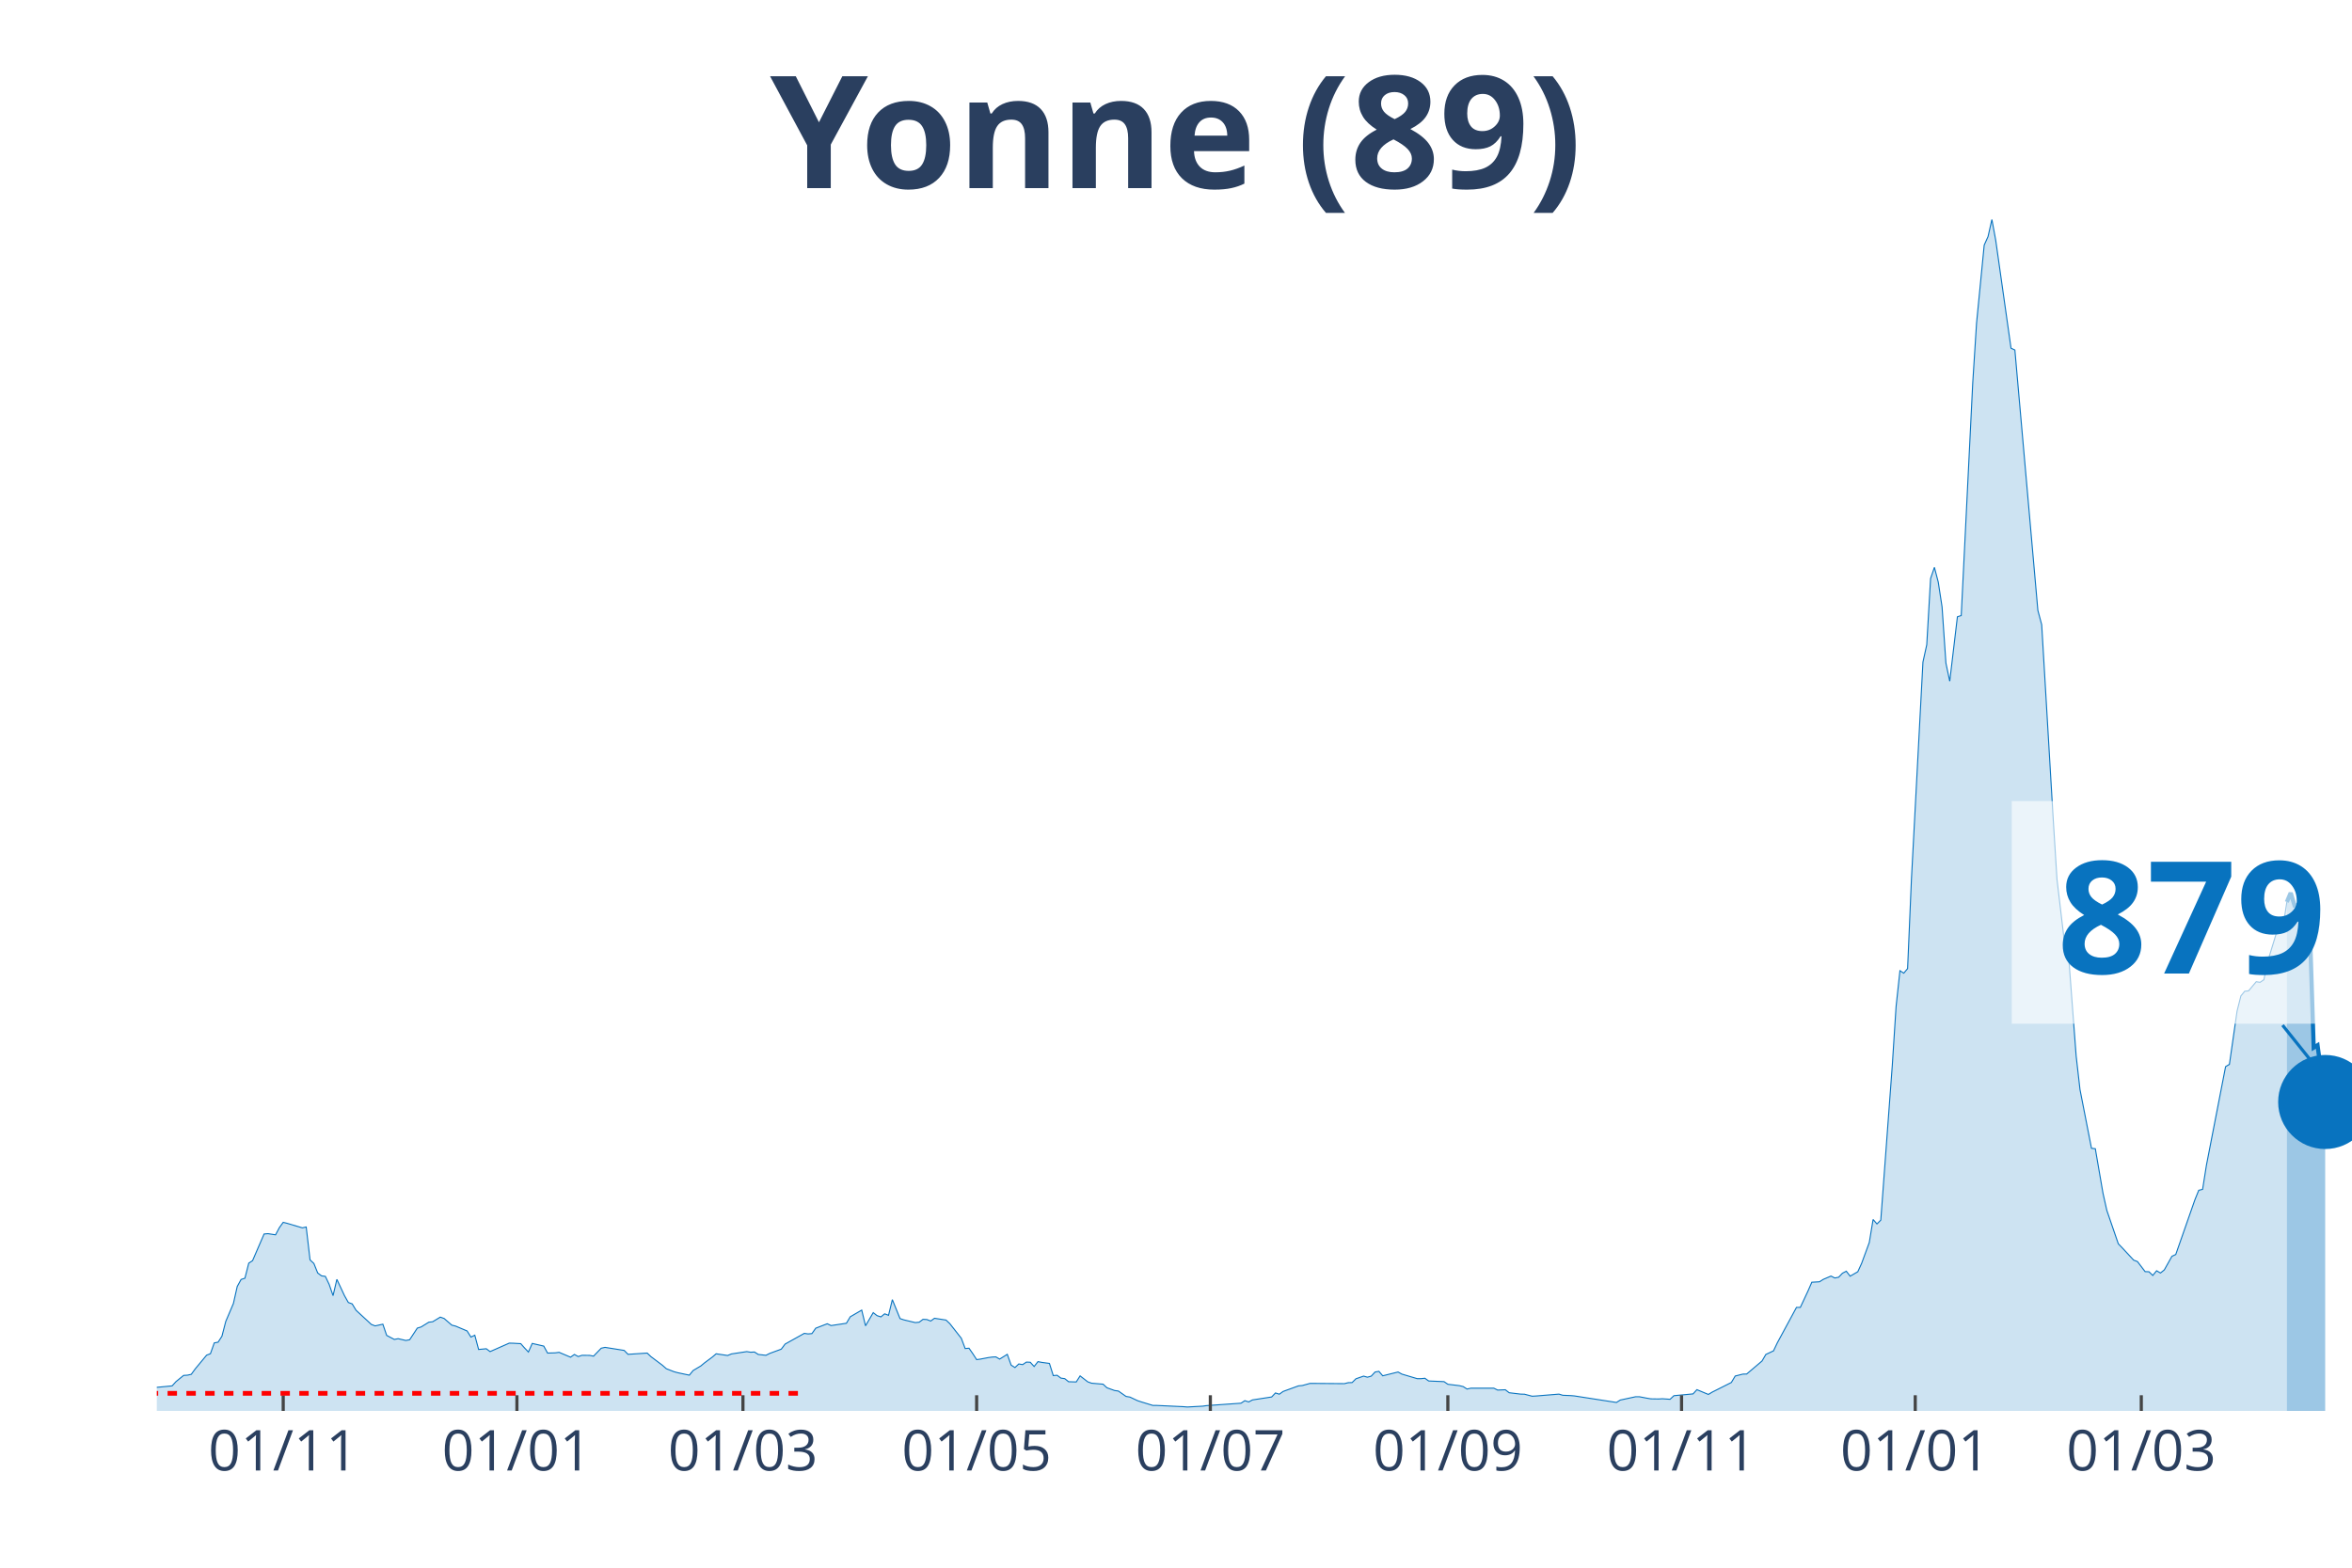
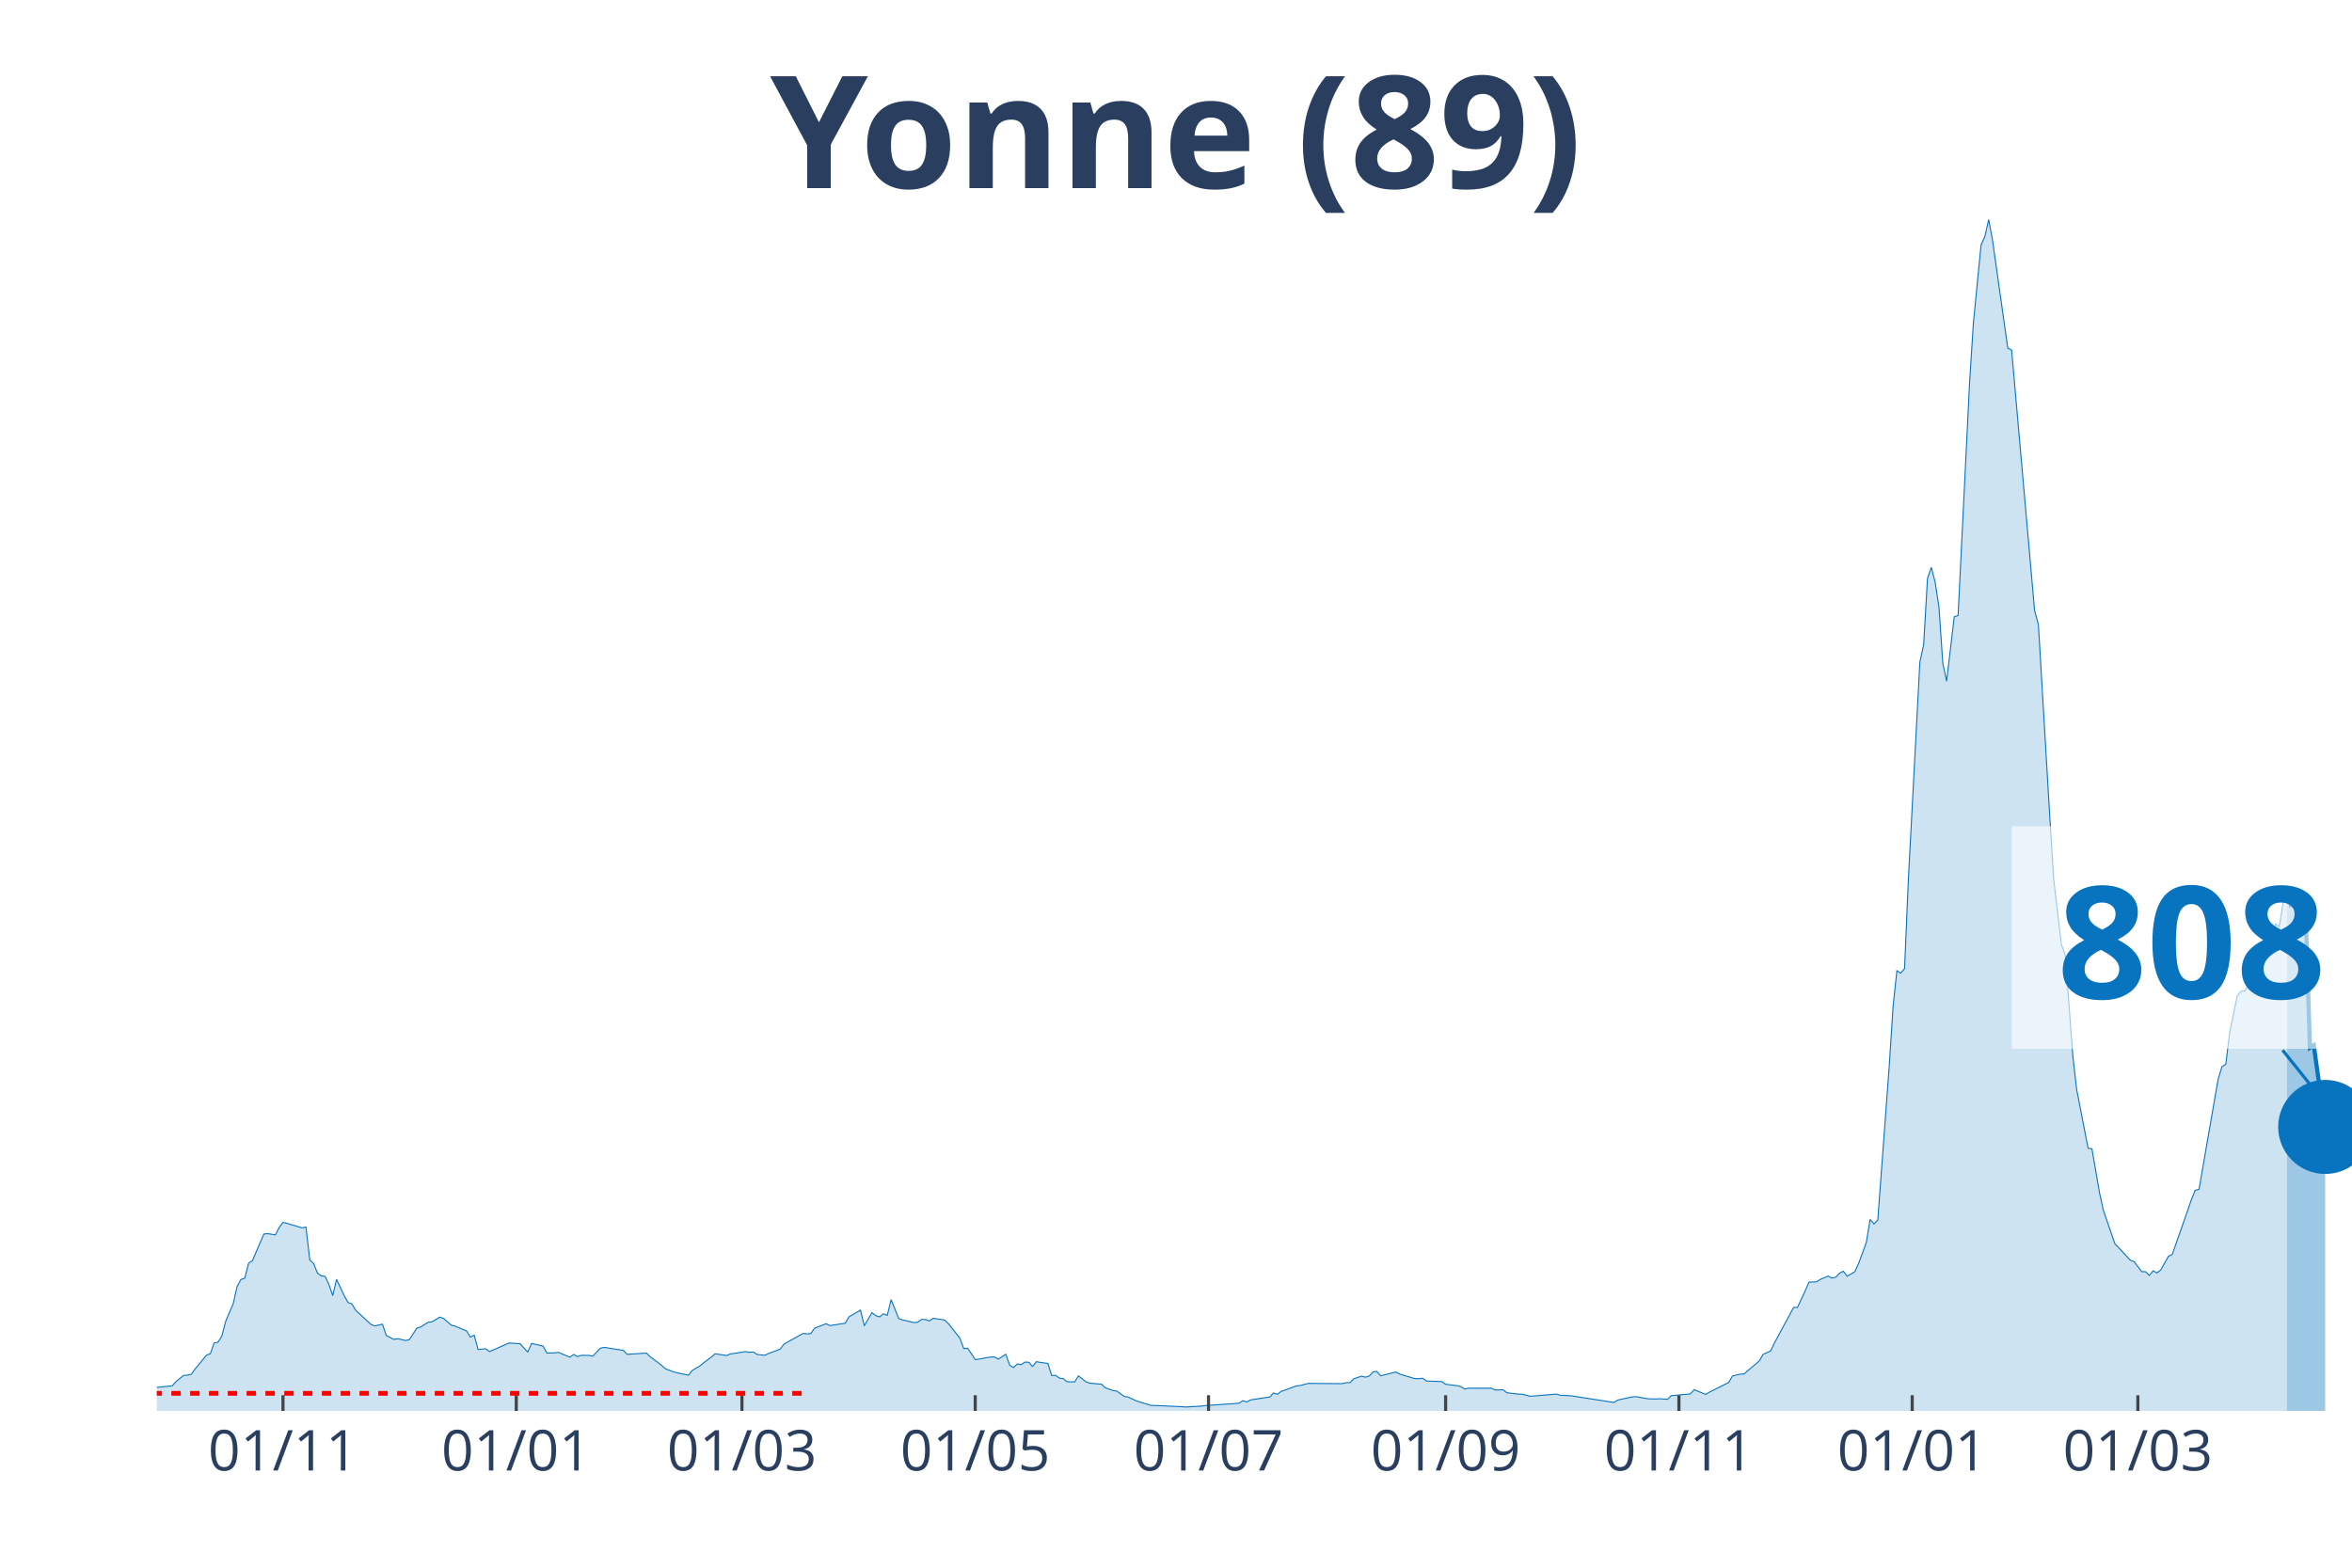
<svg xmlns="http://www.w3.org/2000/svg" class="main-svg" width="1125" height="750" style="" viewBox="0 0 750 500">
  <rect x="0" y="0" width="750" height="500" style="fill: rgb(0, 0, 0); fill-opacity: 0;" />
-   <defs id="defs-bc633f">
+   <defs id="defs-fb6289">
    <g class="clips">
-       <clipPath id="clipbc633fxyplot" class="plotclip">
+       <clipPath id="clipfb6289xyplot" class="plotclip">
        <rect width="700" height="380" />
      </clipPath>
-       <clipPath class="axesclip" id="clipbc633fx">
+       <clipPath class="axesclip" id="clipfb6289x">
        <rect x="50" y="0" width="700" height="500" />
      </clipPath>
-       <clipPath class="axesclip" id="clipbc633fy">
+       <clipPath class="axesclip" id="clipfb6289y">
        <rect x="0" y="70" width="750" height="380" />
      </clipPath>
-       <clipPath class="axesclip" id="clipbc633fxy">
+       <clipPath class="axesclip" id="clipfb6289xy">
        <rect x="50" y="70" width="700" height="380" />
      </clipPath>
    </g>
    <g class="gradients" />
  </defs>
  <g class="bglayer">
    <rect class="bg" x="50" y="70" width="700" height="380" style="fill: rgb(0, 0, 0); fill-opacity: 0; stroke-width: 0;" />
  </g>
  <g class="layer-below">
    <g class="imagelayer" />
    <g class="shapelayer" />
  </g>
  <g class="cartesianlayer">
    <g class="subplot xy">
      <g class="layer-subplot">
        <g class="shapelayer" />
        <g class="imagelayer" />
      </g>
      <g class="gridlayer">
        <g class="x">
-           <path class="xgrid crisp" transform="translate(90.31,0)" d="M0,70v380" style="stroke: rgb(255, 255, 255); stroke-opacity: 1; stroke-width: 1px;" />
-           <path class="xgrid crisp" transform="translate(164.83,0)" d="M0,70v380" style="stroke: rgb(255, 255, 255); stroke-opacity: 1; stroke-width: 1px;" />
-           <path class="xgrid crisp" transform="translate(236.91,0)" d="M0,70v380" style="stroke: rgb(255, 255, 255); stroke-opacity: 1; stroke-width: 1px;" />
-           <path class="xgrid crisp" transform="translate(311.43,0)" d="M0,70v380" style="stroke: rgb(255, 255, 255); stroke-opacity: 1; stroke-width: 1px;" />
-           <path class="xgrid crisp" transform="translate(385.95,0)" d="M0,70v380" style="stroke: rgb(255, 255, 255); stroke-opacity: 1; stroke-width: 1px;" />
-           <path class="xgrid crisp" transform="translate(461.69,0)" d="M0,70v380" style="stroke: rgb(255, 255, 255); stroke-opacity: 1; stroke-width: 1px;" />
-           <path class="xgrid crisp" transform="translate(536.21,0)" d="M0,70v380" style="stroke: rgb(255, 255, 255); stroke-opacity: 1; stroke-width: 1px;" />
-           <path class="xgrid crisp" transform="translate(610.73,0)" d="M0,70v380" style="stroke: rgb(255, 255, 255); stroke-opacity: 1; stroke-width: 1px;" />
-           <path class="xgrid crisp" transform="translate(682.81,0)" d="M0,70v380" style="stroke: rgb(255, 255, 255); stroke-opacity: 1; stroke-width: 1px;" />
+           <path class="xgrid crisp" transform="translate(90.24,0)" d="M0,70v380" style="stroke: rgb(255, 255, 255); stroke-opacity: 1; stroke-width: 1px;" />
+           <path class="xgrid crisp" transform="translate(164.63,0)" d="M0,70v380" style="stroke: rgb(255, 255, 255); stroke-opacity: 1; stroke-width: 1px;" />
+           <path class="xgrid crisp" transform="translate(236.59,0)" d="M0,70v380" style="stroke: rgb(255, 255, 255); stroke-opacity: 1; stroke-width: 1px;" />
+           <path class="xgrid crisp" transform="translate(310.98,0)" d="M0,70v380" style="stroke: rgb(255, 255, 255); stroke-opacity: 1; stroke-width: 1px;" />
+           <path class="xgrid crisp" transform="translate(385.37,0)" d="M0,70v380" style="stroke: rgb(255, 255, 255); stroke-opacity: 1; stroke-width: 1px;" />
+           <path class="xgrid crisp" transform="translate(460.98,0)" d="M0,70v380" style="stroke: rgb(255, 255, 255); stroke-opacity: 1; stroke-width: 1px;" />
+           <path class="xgrid crisp" transform="translate(535.37,0)" d="M0,70v380" style="stroke: rgb(255, 255, 255); stroke-opacity: 1; stroke-width: 1px;" />
+           <path class="xgrid crisp" transform="translate(609.76,0)" d="M0,70v380" style="stroke: rgb(255, 255, 255); stroke-opacity: 1; stroke-width: 1px;" />
+           <path class="xgrid crisp" transform="translate(681.71,0)" d="M0,70v380" style="stroke: rgb(255, 255, 255); stroke-opacity: 1; stroke-width: 1px;" />
        </g>
        <g class="y" />
      </g>
      <g class="zerolinelayer" />
      <path class="xlines-below" />
      <path class="ylines-below" />
      <g class="overlines-below" />
      <g class="xaxislayer-below" />
      <g class="yaxislayer-below" />
      <g class="overaxes-below" />
-       <g class="plot" transform="translate(50, 70)" clip-path="url('#clipbc633fxyplot')">
+       <g class="plot" transform="translate(50, 70)" clip-path="url('#clipfb6289xyplot')">
        <g class="scatterlayer mlayer">
-           <g class="trace scatter tracea49c80" style="stroke-miterlimit: 2;">
+           <g class="trace scatter trace5a026d" style="stroke-miterlimit: 2;">
            <g class="fills">
              <g>
-                 <path class="js-fill" d="M679.23,380L-166.14,380L-166.14,379.09L-139.27,379.73L-138.05,379.76L-103.84,379.87L-102.62,379.8L-89.18,379.63L-87.96,379.73L-64.75,379.22L-63.53,379.26L-52.53,378.58L-51.31,378.28L-35.43,375.99L-34.21,376.42L-28.1,377.1L-26.88,376.8L-24.43,375.34L-23.21,375.24L-18.32,373.35L-17.1,373.32L-13.44,372.78L-12.22,371.16L-9.77,370.59L-8.55,371.2L-4.89,371.13L-3.66,372.48L-1.22,373.22L0,372.48L4.89,372.01L6.11,370.66L8.55,368.67L9.77,368.6L10.99,368.33L12.22,366.64L15.88,362.22L17.1,361.75L18.32,358.31L19.55,358.07L20.77,356.18L21.99,351.46L24.43,345.73L25.65,340.3L26.88,338.07L28.1,337.67L29.32,332.88L30.54,332.07L34.21,323.57L35.43,323.46L37.87,323.83L39.09,321.54L40.31,319.85L41.54,320.16L46.42,321.61L47.64,321.34L48.87,331.83L50.09,332.98L51.31,336.01L52.53,336.92L53.75,337.09L54.97,339.66L56.2,343.23L57.42,338.04L59.86,343.26L61.08,345.42L62.3,345.86L63.53,347.89L68.41,352.41L69.63,352.88L72.08,352.34L73.3,355.91L75.74,357.2L76.96,356.96L79.41,357.53L80.63,357.3L83.07,353.59L84.29,353.22L86.74,351.7L87.96,351.56L90.4,350.08L91.62,350.52L94.07,352.64L95.29,352.95L98.95,354.5L100.17,356.45L101.4,355.85L102.62,360.4L105.06,360.17L106.28,361.08L112.39,358.38L113.61,358.41L116.06,358.55L117.28,359.93L118.5,361.21L119.72,358.48L123.39,359.32L124.61,361.55L127.05,361.48L128.27,361.31L131.94,362.86L133.16,361.99L134.38,362.66L135.6,362.26L138.05,362.29L139.27,362.53L141.71,360L142.93,359.73L149.04,360.7L150.26,361.95L156.37,361.55L157.59,362.7L161.26,365.46L162.48,366.54L164.92,367.49L166.14,367.82L169.81,368.6L171.03,367.11L173.47,365.66L174.69,364.65L177.14,362.83L178.36,361.78L182.02,362.32L183.25,361.82L188.13,361.08L189.35,361.28L190.58,361.21L191.8,361.99L194.24,362.26L195.46,361.65L199.13,360.3L200.35,358.68L206.46,355.27L207.68,355.44L208.9,355.34L210.12,353.62L213.79,352.2L215.01,352.78L219.9,352.04L221.12,349.98L224.78,347.85L226,352.85L228.45,348.66L229.67,349.61L230.89,350.01L232.11,349.03L233.33,349.51L234.55,344.51L237,350.55L238.22,350.96L241.88,351.83L243.11,351.7L244.33,350.79L245.55,350.85L246.77,351.33L247.99,350.45L251.66,351.02L252.88,352.17L256.54,356.83L257.77,360.1L258.99,360L260.21,361.75L261.43,363.64L262.65,363.47L265.1,363L266.32,362.83L267.54,362.76L268.76,363.47L271.2,361.95L272.43,365.39L273.65,366.17L274.87,365.02L276.09,365.23L277.31,364.42L278.53,364.48L279.76,365.83L280.98,364.28L282.2,364.52L284.64,364.85L285.86,368.73L287.09,368.63L288.31,369.54L289.53,369.71L290.75,370.69L293.19,370.76L294.42,368.83L296.86,370.72L298.08,371.16L301.75,371.47L302.97,372.61L305.41,373.49L306.63,373.66L309.08,375.38L310.3,375.58L312.74,376.73L313.96,377.13L317.63,378.25L318.85,378.25L327.4,378.65L328.62,378.75L333.51,378.48L334.73,378.31L345.72,377.54L346.95,376.73L348.17,377.13L349.39,376.49L355.5,375.55L356.72,374.27L357.94,374.67L359.16,373.79L364.05,372.01L365.27,371.9L367.71,371.23L368.94,371.23L378.71,371.3L379.93,370.99L381.15,370.96L382.37,369.75L384.82,368.9L386.04,369.24L387.26,368.9L388.48,367.59L389.7,367.38L390.92,368.8L395.81,367.59L397.03,368.26L401.92,369.71L403.14,369.71L404.36,369.58L405.58,370.45L410.47,370.66L411.69,371.5L415.36,371.94L416.58,372.24L417.8,373.02L419.02,372.75L426.35,372.75L427.57,373.35L430.02,373.25L431.24,374.2L434.9,374.64L436.13,374.67L438.57,375.31L439.79,375.24L447.12,374.64L448.34,375.01L450.79,375.11L452.01,375.21L465.45,377.3L466.67,376.53L471.55,375.48L472.77,375.48L475.22,375.95L476.44,376.15L478.88,376.19L480.1,376.12L482.55,376.29L483.77,375.14L489.88,374.57L491.1,373.22L494.76,374.74L495.99,374L502.09,370.93L503.32,368.87L505.76,368.26L506.98,368.23L511.87,364.08L513.09,361.99L515.53,360.84L516.75,358.28L522.86,346.98L524.08,346.98L526.53,341.75L527.75,338.95L530.19,338.81L531.41,338.04L533.86,336.99L535.08,337.6L536.3,337.36L537.52,336.08L538.74,335.44L539.97,337.02L542.41,335.61L543.63,332.94L546.07,326.3L547.29,318.94L548.52,320.36L549.74,319.15L553.4,269.93L554.62,251.01L555.85,239.6L557.07,240.38L558.29,238.93L559.51,210.49L563.18,141.17L564.4,135.64L565.62,114.52L566.84,110.95L568.06,115.64L569.28,123.56L570.51,141.48L571.73,147.28L574.17,126.73L575.39,126.33L579.06,52.15L580.28,33.02L582.72,8.16L583.94,5.46L585.17,0L586.39,6.61L591.27,41.05L592.5,41.63L599.83,124.68L601.05,129.23L604.71,191.03L605.93,210.46L608.38,231.17L609.6,234.54L612.04,266.79L613.26,277.49L616.93,296.24L618.15,296.38L620.59,310.54L621.82,316.04L625.48,326.7L626.7,327.95L630.37,331.9L631.59,332.37L634.03,335.57L635.25,335.61L636.47,336.79L637.7,335.3L638.92,336.01L640.14,335.03L642.58,330.68L643.8,330.11L649.91,312.64L651.13,309.63L652.36,309.33L653.58,301.64L659.69,270.2L660.91,269.46L663.35,252.49L664.57,247.63L665.79,246.15L667.02,246.01L669.46,243.11L670.68,243.31L671.9,242.47L673.12,236.64L676.79,224.66L678.01,225.57L679.23,217.68" style="fill: rgb(8, 115, 191); fill-opacity: 0.2; stroke-width: 0;" />
+                 <path class="js-fill" d="M679.27,380L-165.85,380L-165.85,379.09L-139.02,379.73L-137.8,379.76L-104.88,379.87L-103.66,379.87L-68.29,379.16L-67.07,379.16L-50,378.11L-48.78,377.87L-37.8,375.72L-36.59,376.15L-32.93,376.66L-31.71,376.63L-29.27,377.2L-28.05,377.1L-21.95,374.64L-20.73,374.06L-15.85,373.05L-14.63,373.15L-13.41,372.78L-12.2,371.16L-9.76,370.59L-8.54,371.2L-4.88,371.13L-3.66,372.48L-1.22,373.22L0,372.48L4.88,372.01L6.1,370.66L8.54,368.67L9.76,368.6L10.98,368.33L12.2,366.64L15.85,362.22L17.07,361.75L18.29,358.31L19.51,358.07L20.73,356.18L21.95,351.46L24.39,345.73L25.61,340.3L26.83,338.07L28.05,337.67L29.27,332.88L30.49,332.07L34.15,323.57L35.37,323.46L37.8,323.83L39.02,321.54L40.24,319.85L41.46,320.16L46.34,321.61L47.56,321.34L48.78,331.83L50,332.98L51.22,336.01L52.44,336.92L53.66,337.09L54.88,339.66L56.1,343.23L57.32,338.04L59.76,343.26L60.98,345.42L62.2,345.86L63.41,347.89L68.29,352.41L69.51,352.88L71.95,352.34L73.17,355.91L75.61,357.2L76.83,356.96L79.27,357.53L80.49,357.3L82.93,353.59L84.15,353.22L86.59,351.7L87.8,351.56L90.24,350.08L91.46,350.52L93.9,352.64L95.12,352.95L98.78,354.5L100,356.45L101.22,355.85L102.44,360.4L104.88,360.17L106.1,361.08L112.2,358.38L113.41,358.41L115.85,358.55L117.07,359.93L118.29,361.21L119.51,358.48L123.17,359.32L124.39,361.55L126.83,361.48L128.05,361.31L131.71,362.86L132.93,361.99L134.15,362.66L135.37,362.26L137.8,362.29L139.02,362.53L141.46,360L142.68,359.73L148.78,360.7L150,361.95L156.1,361.55L157.32,362.7L160.98,365.46L162.2,366.54L164.63,367.49L165.85,367.82L169.51,368.6L170.73,367.11L173.17,365.66L174.39,364.65L176.83,362.83L178.05,361.78L181.71,362.32L182.93,361.82L187.8,361.08L189.02,361.28L190.24,361.21L191.46,361.99L193.9,362.26L195.12,361.65L198.78,360.3L200,358.68L206.1,355.27L207.32,355.44L208.54,355.34L209.76,353.62L213.41,352.2L214.63,352.78L219.51,352.04L220.73,349.98L224.39,347.85L225.61,352.85L228.05,348.66L229.27,349.61L230.49,350.01L231.71,349.03L232.93,349.51L234.15,344.51L236.59,350.55L237.8,350.96L241.46,351.83L242.68,351.7L243.9,350.79L245.12,350.85L246.34,351.33L247.56,350.45L251.22,351.02L252.44,352.17L256.1,356.83L257.32,360.1L258.54,360L259.76,361.75L260.98,363.64L262.2,363.47L264.63,363L265.85,362.83L267.07,362.76L268.29,363.47L270.73,361.95L271.95,365.39L273.17,366.17L274.39,365.02L275.61,365.23L276.83,364.42L278.05,364.48L279.27,365.83L280.49,364.28L281.71,364.52L284.15,364.85L285.37,368.73L286.59,368.63L287.8,369.54L289.02,369.71L290.24,370.69L292.68,370.76L293.9,368.83L296.34,370.72L297.56,371.16L301.22,371.47L302.44,372.61L304.88,373.49L306.1,373.66L308.54,375.38L309.76,375.58L312.2,376.73L313.41,377.13L317.07,378.25L318.29,378.25L326.83,378.65L328.05,378.75L332.93,378.48L334.15,378.31L345.12,377.54L346.34,376.73L347.56,377.13L348.78,376.49L354.88,375.55L356.1,374.27L357.32,374.67L358.54,373.79L363.41,372.01L364.63,371.9L367.07,371.23L368.29,371.23L378.05,371.3L379.27,370.99L380.49,370.96L381.71,369.75L384.15,368.9L385.37,369.24L386.59,368.9L387.8,367.59L389.02,367.38L390.24,368.8L395.12,367.59L396.34,368.26L401.22,369.71L402.44,369.71L403.66,369.58L404.88,370.45L409.76,370.66L410.98,371.5L414.63,371.94L415.85,372.24L417.07,373.02L418.29,372.75L425.61,372.75L426.83,373.35L429.27,373.25L430.49,374.2L434.15,374.64L435.37,374.67L437.8,375.31L439.02,375.24L446.34,374.64L447.56,375.01L450,375.11L451.22,375.21L464.63,377.3L465.85,376.53L470.73,375.48L471.95,375.48L474.39,375.95L475.61,376.15L478.05,376.19L479.27,376.12L481.71,376.29L482.93,375.14L489.02,374.57L490.24,373.22L493.9,374.74L495.12,374L501.22,370.93L502.44,368.87L504.88,368.26L506.1,368.23L510.98,364.08L512.2,361.99L514.63,360.84L515.85,358.28L521.95,346.98L523.17,346.98L525.61,341.75L526.83,338.95L529.27,338.81L530.49,338.04L532.93,336.99L534.15,337.6L535.37,337.36L536.59,336.08L537.8,335.44L539.02,337.02L541.46,335.61L542.68,332.94L545.12,326.3L546.34,318.94L547.56,320.36L548.78,319.15L552.44,269.93L553.66,251.01L554.88,239.6L556.1,240.38L557.32,238.93L558.54,210.49L562.2,141.17L563.41,135.64L564.63,114.52L565.85,110.95L567.07,115.64L568.29,123.56L569.51,141.48L570.73,147.28L573.17,126.73L574.39,126.33L578.05,52.15L579.27,33.02L581.71,8.16L582.93,5.46L584.15,0L585.37,6.61L590.24,41.05L591.46,41.63L598.78,124.68L600,129.23L603.66,191.03L604.88,210.46L607.32,231.17L608.54,234.54L610.98,266.79L612.2,277.49L615.85,296.24L617.07,296.38L619.51,310.54L620.73,316.04L624.39,326.7L625.61,327.95L629.27,331.9L630.49,332.37L632.93,335.57L634.15,335.61L635.37,336.79L636.59,335.3L637.8,336.01L639.02,335.03L641.46,330.68L642.68,330.11L647.56,316.18L648.78,312.64L650,309.63L651.22,309.33L657.32,274.15L658.54,270.2L659.76,269.46L660.98,259.3L663.41,247.63L664.63,246.15L665.85,246.01L667.07,243.99L668.29,243.11L669.51,243.31L670.73,242.47L671.95,236.64L675.61,224.66L676.83,225.57L678.05,217.68L679.27,214.78" style="fill: rgb(8, 115, 191); fill-opacity: 0.2; stroke-width: 0;" />
              </g>
            </g>
            <g class="errorbars" />
            <g class="lines">
-               <path class="js-line" d="M-166.14,379.09L-139.27,379.73L-138.05,379.76L-103.84,379.87L-102.62,379.8L-89.18,379.63L-87.96,379.73L-64.75,379.22L-63.53,379.26L-52.53,378.58L-51.31,378.28L-35.43,375.99L-34.21,376.42L-28.1,377.1L-26.88,376.8L-24.43,375.34L-23.21,375.24L-18.32,373.35L-17.1,373.32L-13.44,372.78L-12.22,371.16L-9.77,370.59L-8.55,371.2L-4.89,371.13L-3.66,372.48L-1.22,373.22L0,372.48L4.89,372.01L6.11,370.66L8.55,368.67L9.77,368.6L10.99,368.33L12.22,366.64L15.88,362.22L17.1,361.75L18.32,358.31L19.55,358.07L20.77,356.18L21.99,351.46L24.43,345.73L25.65,340.3L26.88,338.07L28.1,337.67L29.32,332.88L30.54,332.07L34.21,323.57L35.43,323.46L37.87,323.83L39.09,321.54L40.31,319.85L41.54,320.16L46.42,321.61L47.64,321.34L48.87,331.83L50.09,332.98L51.31,336.01L52.53,336.92L53.75,337.09L54.97,339.66L56.2,343.23L57.42,338.04L59.86,343.26L61.08,345.42L62.3,345.86L63.53,347.89L68.41,352.41L69.63,352.88L72.08,352.34L73.3,355.91L75.74,357.2L76.96,356.96L79.41,357.53L80.63,357.3L83.07,353.59L84.29,353.22L86.74,351.7L87.96,351.56L90.4,350.08L91.62,350.52L94.07,352.64L95.29,352.95L98.95,354.5L100.17,356.45L101.4,355.85L102.62,360.4L105.06,360.17L106.28,361.08L112.39,358.38L113.61,358.41L116.06,358.55L117.28,359.93L118.5,361.21L119.72,358.48L123.39,359.32L124.61,361.55L127.05,361.48L128.27,361.31L131.94,362.86L133.16,361.99L134.38,362.66L135.6,362.26L138.05,362.29L139.27,362.53L141.71,360L142.93,359.73L149.04,360.7L150.26,361.95L156.37,361.55L157.59,362.7L161.26,365.46L162.48,366.54L164.92,367.49L166.14,367.82L169.81,368.6L171.03,367.11L173.47,365.66L174.69,364.65L177.14,362.83L178.36,361.78L182.02,362.32L183.25,361.82L188.13,361.08L189.35,361.28L190.58,361.21L191.8,361.99L194.24,362.26L195.46,361.65L199.13,360.3L200.35,358.68L206.46,355.27L207.68,355.44L208.9,355.34L210.12,353.62L213.79,352.2L215.01,352.78L219.9,352.04L221.12,349.98L224.78,347.85L226,352.85L228.45,348.66L229.67,349.61L230.89,350.01L232.11,349.03L233.33,349.51L234.55,344.51L237,350.55L238.22,350.96L241.88,351.83L243.11,351.7L244.33,350.79L245.55,350.85L246.77,351.33L247.99,350.45L251.66,351.02L252.88,352.17L256.54,356.83L257.77,360.1L258.99,360L260.21,361.75L261.43,363.64L262.65,363.47L265.1,363L266.32,362.83L267.54,362.76L268.76,363.47L271.2,361.95L272.43,365.39L273.65,366.17L274.87,365.02L276.09,365.23L277.31,364.42L278.53,364.48L279.76,365.83L280.98,364.28L282.2,364.52L284.64,364.85L285.86,368.73L287.09,368.63L288.31,369.54L289.53,369.71L290.75,370.69L293.19,370.76L294.42,368.83L296.86,370.72L298.08,371.16L301.75,371.47L302.97,372.61L305.41,373.49L306.63,373.66L309.08,375.38L310.3,375.58L312.74,376.73L313.96,377.13L317.63,378.25L318.85,378.25L327.4,378.65L328.62,378.75L333.51,378.48L334.73,378.31L345.72,377.54L346.95,376.73L348.17,377.13L349.39,376.49L355.5,375.55L356.72,374.27L357.94,374.67L359.16,373.79L364.05,372.01L365.27,371.9L367.71,371.23L368.94,371.23L378.71,371.3L379.93,370.99L381.15,370.96L382.37,369.75L384.82,368.9L386.04,369.24L387.26,368.9L388.48,367.59L389.7,367.38L390.92,368.8L395.81,367.59L397.03,368.26L401.92,369.71L403.14,369.71L404.36,369.58L405.58,370.45L410.47,370.66L411.69,371.5L415.36,371.94L416.58,372.24L417.8,373.02L419.02,372.75L426.35,372.75L427.57,373.35L430.02,373.25L431.24,374.2L434.9,374.64L436.13,374.67L438.57,375.31L439.79,375.24L447.12,374.64L448.34,375.01L450.79,375.11L452.01,375.21L465.45,377.3L466.67,376.53L471.55,375.48L472.77,375.48L475.22,375.95L476.44,376.15L478.88,376.19L480.1,376.12L482.55,376.29L483.77,375.14L489.88,374.57L491.1,373.22L494.76,374.74L495.99,374L502.09,370.93L503.32,368.87L505.76,368.26L506.98,368.23L511.87,364.08L513.09,361.99L515.53,360.84L516.75,358.28L522.86,346.98L524.08,346.98L526.53,341.75L527.75,338.95L530.19,338.81L531.41,338.04L533.86,336.99L535.08,337.6L536.3,337.36L537.52,336.08L538.74,335.44L539.97,337.02L542.41,335.61L543.63,332.94L546.07,326.3L547.29,318.94L548.52,320.36L549.74,319.15L553.4,269.93L554.62,251.01L555.85,239.6L557.07,240.38L558.29,238.93L559.51,210.49L563.18,141.17L564.4,135.64L565.62,114.52L566.84,110.95L568.06,115.64L569.28,123.56L570.51,141.48L571.73,147.28L574.17,126.73L575.39,126.33L579.06,52.15L580.28,33.02L582.72,8.16L583.94,5.46L585.17,0L586.39,6.61L591.27,41.05L592.5,41.63L599.83,124.68L601.05,129.23L604.71,191.03L605.93,210.46L608.38,231.17L609.6,234.54L612.04,266.79L613.26,277.49L616.93,296.24L618.15,296.38L620.59,310.54L621.82,316.04L625.48,326.7L626.7,327.95L630.37,331.9L631.59,332.37L634.03,335.57L635.25,335.61L636.47,336.79L637.7,335.3L638.92,336.01L640.14,335.03L642.58,330.68L643.8,330.11L649.91,312.64L651.13,309.63L652.36,309.33L653.58,301.64L659.69,270.2L660.91,269.46L663.35,252.49L664.57,247.63L665.79,246.15L667.02,246.01L669.46,243.11L670.68,243.31L671.9,242.47L673.12,236.64L676.79,224.66L678.01,225.57L679.23,217.68" style="vector-effect: non-scaling-stroke; fill: none; stroke: rgb(8, 115, 191); stroke-opacity: 1; stroke-width: 0.5px; opacity: 1;" />
+               <path class="js-line" d="M-165.85,379.09L-139.02,379.73L-137.8,379.76L-104.88,379.87L-103.66,379.87L-68.29,379.16L-67.07,379.16L-50,378.11L-48.78,377.87L-37.8,375.72L-36.59,376.15L-32.93,376.66L-31.71,376.63L-29.27,377.2L-28.05,377.1L-21.95,374.64L-20.73,374.06L-15.85,373.05L-14.63,373.15L-13.41,372.78L-12.2,371.16L-9.76,370.59L-8.54,371.2L-4.88,371.13L-3.66,372.48L-1.22,373.22L0,372.48L4.88,372.01L6.1,370.66L8.54,368.67L9.76,368.6L10.98,368.33L12.2,366.64L15.85,362.22L17.07,361.75L18.29,358.31L19.51,358.07L20.73,356.18L21.95,351.46L24.39,345.73L25.61,340.3L26.83,338.07L28.05,337.67L29.27,332.88L30.49,332.07L34.15,323.57L35.37,323.46L37.8,323.83L39.02,321.54L40.24,319.85L41.46,320.16L46.34,321.61L47.56,321.34L48.78,331.83L50,332.98L51.22,336.01L52.44,336.92L53.66,337.09L54.88,339.66L56.1,343.23L57.32,338.04L59.76,343.26L60.98,345.42L62.2,345.86L63.41,347.89L68.29,352.41L69.51,352.88L71.95,352.34L73.17,355.91L75.61,357.2L76.83,356.96L79.27,357.53L80.49,357.3L82.93,353.59L84.15,353.22L86.59,351.7L87.8,351.56L90.24,350.08L91.46,350.52L93.9,352.64L95.12,352.95L98.78,354.5L100,356.45L101.22,355.85L102.44,360.4L104.88,360.17L106.1,361.08L112.2,358.38L113.41,358.41L115.85,358.55L117.07,359.93L118.29,361.21L119.51,358.48L123.17,359.32L124.39,361.55L126.83,361.48L128.05,361.31L131.71,362.86L132.93,361.99L134.15,362.66L135.37,362.26L137.8,362.29L139.02,362.53L141.46,360L142.68,359.73L148.78,360.7L150,361.95L156.1,361.55L157.32,362.7L160.98,365.46L162.2,366.54L164.63,367.49L165.85,367.82L169.51,368.6L170.73,367.11L173.17,365.66L174.39,364.65L176.83,362.83L178.05,361.78L181.71,362.32L182.93,361.82L187.8,361.08L189.02,361.28L190.24,361.21L191.46,361.99L193.9,362.26L195.12,361.65L198.78,360.3L200,358.68L206.1,355.27L207.32,355.44L208.54,355.34L209.76,353.62L213.41,352.2L214.63,352.78L219.51,352.04L220.73,349.98L224.39,347.85L225.61,352.85L228.05,348.66L229.27,349.61L230.49,350.01L231.71,349.03L232.93,349.51L234.15,344.51L236.59,350.55L237.8,350.96L241.46,351.83L242.68,351.7L243.9,350.79L245.12,350.85L246.34,351.33L247.56,350.45L251.22,351.02L252.44,352.17L256.1,356.83L257.32,360.1L258.54,360L259.76,361.75L260.98,363.64L262.2,363.47L264.63,363L265.85,362.83L267.07,362.76L268.29,363.47L270.73,361.95L271.95,365.39L273.17,366.17L274.39,365.02L275.61,365.23L276.83,364.42L278.05,364.48L279.27,365.83L280.49,364.28L281.71,364.52L284.15,364.85L285.37,368.73L286.59,368.63L287.8,369.54L289.02,369.71L290.24,370.69L292.68,370.76L293.9,368.83L296.34,370.72L297.56,371.16L301.22,371.47L302.44,372.61L304.88,373.49L306.1,373.66L308.54,375.38L309.76,375.58L312.2,376.73L313.41,377.13L317.07,378.25L318.29,378.25L326.83,378.65L328.05,378.75L332.93,378.48L334.15,378.31L345.12,377.54L346.34,376.73L347.56,377.13L348.78,376.49L354.88,375.55L356.1,374.27L357.32,374.67L358.54,373.79L363.41,372.01L364.63,371.9L367.07,371.23L368.29,371.23L378.05,371.3L379.27,370.99L380.49,370.96L381.71,369.75L384.15,368.9L385.37,369.24L386.59,368.9L387.8,367.59L389.02,367.38L390.24,368.8L395.12,367.59L396.34,368.26L401.22,369.71L402.44,369.71L403.66,369.58L404.88,370.45L409.76,370.66L410.98,371.5L414.63,371.94L415.85,372.24L417.07,373.02L418.29,372.75L425.61,372.75L426.83,373.35L429.27,373.25L430.49,374.2L434.15,374.64L435.37,374.67L437.8,375.31L439.02,375.24L446.34,374.64L447.56,375.01L450,375.11L451.22,375.21L464.63,377.3L465.85,376.53L470.73,375.48L471.95,375.48L474.39,375.95L475.61,376.15L478.05,376.19L479.27,376.12L481.71,376.29L482.93,375.14L489.02,374.57L490.24,373.22L493.9,374.74L495.12,374L501.22,370.93L502.44,368.87L504.88,368.26L506.1,368.23L510.98,364.08L512.2,361.99L514.63,360.84L515.85,358.28L521.95,346.98L523.17,346.98L525.61,341.75L526.83,338.95L529.27,338.81L530.49,338.04L532.93,336.99L534.15,337.6L535.37,337.36L536.59,336.08L537.8,335.44L539.02,337.02L541.46,335.61L542.68,332.94L545.12,326.3L546.34,318.94L547.56,320.36L548.78,319.15L552.44,269.93L553.66,251.01L554.88,239.6L556.1,240.38L557.32,238.93L558.54,210.49L562.2,141.17L563.41,135.64L564.63,114.52L565.85,110.95L567.07,115.64L568.29,123.56L569.51,141.48L570.73,147.28L573.17,126.73L574.39,126.33L578.05,52.15L579.27,33.02L581.71,8.16L582.93,5.46L584.15,0L585.37,6.61L590.24,41.05L591.46,41.63L598.78,124.68L600,129.23L603.66,191.03L604.88,210.46L607.32,231.17L608.54,234.54L610.98,266.79L612.2,277.49L615.85,296.24L617.07,296.38L619.51,310.54L620.73,316.04L624.39,326.7L625.61,327.95L629.27,331.9L630.49,332.37L632.93,335.57L634.15,335.61L635.37,336.79L636.59,335.3L637.8,336.01L639.02,335.03L641.46,330.68L642.68,330.11L647.56,316.18L648.78,312.64L650,309.63L651.22,309.33L657.32,274.15L658.54,270.2L659.76,269.46L660.98,259.3L663.41,247.63L664.63,246.15L665.85,246.01L667.07,243.99L668.29,243.11L669.51,243.31L670.73,242.47L671.95,236.64L675.61,224.66L676.83,225.57L678.05,217.68L679.27,214.78" style="vector-effect: non-scaling-stroke; fill: none; stroke: rgb(8, 115, 191); stroke-opacity: 1; stroke-width: 0.5px; opacity: 1;" />
            </g>
            <g class="points" />
            <g class="text" />
          </g>
-           <g class="trace scatter tracedb11a2" style="stroke-miterlimit: 2;">
+           <g class="trace scatter trace60977b" style="stroke-miterlimit: 2;">
            <g class="fills">
              <g>
-                 <path class="js-fill" d="M691.45,380L679.23,380L679.23,217.68L680.45,214.78L681.68,218.79L682.9,218.62L684.12,221.69L685.34,225.5L686.56,225.94L687.78,264.13L689.01,263.39L691.45,281.47" style="fill: rgb(8, 115, 191); fill-opacity: 0.4; stroke-width: 0;" />
+                 <path class="js-fill" d="M691.46,380L679.27,380L679.27,214.78L680.49,218.79L681.71,218.62L684.15,225.5L685.37,225.94L686.59,264.13L687.8,263.39L691.46,289.43" style="fill: rgb(8, 115, 191); fill-opacity: 0.4; stroke-width: 0;" />
              </g>
            </g>
            <g class="errorbars" />
            <g class="lines">
-               <path class="js-line" d="M679.23,217.68L680.45,214.78L681.68,218.79L682.9,218.62L684.12,221.69L685.34,225.5L686.56,225.94L687.78,264.13L689.01,263.39L691.45,281.47" style="vector-effect: non-scaling-stroke; fill: none; stroke: rgb(8, 115, 191); stroke-opacity: 1; stroke-width: 2px; opacity: 1;" />
+               <path class="js-line" d="M679.27,214.78L680.49,218.79L681.71,218.62L684.15,225.5L685.37,225.94L686.59,264.13L687.8,263.39L691.46,289.43" style="vector-effect: non-scaling-stroke; fill: none; stroke: rgb(8, 115, 191); stroke-opacity: 1; stroke-width: 2px; opacity: 1;" />
            </g>
            <g class="points" />
            <g class="text" />
          </g>
-           <g class="trace scatter trace00fbc5" style="stroke-miterlimit: 2; opacity: 1;">
+           <g class="trace scatter tracea81a9e" style="stroke-miterlimit: 2; opacity: 1;">
            <g class="fills" />
            <g class="errorbars" />
            <g class="lines" />
            <g class="points">
-               <path class="point" transform="translate(691.45,281.47)" d="M15,0A15,15 0 1,1 0,-15A15,15 0 0,1 15,0Z" style="opacity: 1; stroke-width: 0px; fill: rgb(8, 115, 191); fill-opacity: 1;" />
+               <path class="point" transform="translate(691.46,289.43)" d="M15,0A15,15 0 1,1 0,-15A15,15 0 0,1 15,0Z" style="opacity: 1; stroke-width: 0px; fill: rgb(8, 115, 191); fill-opacity: 1;" />
            </g>
            <g class="text" />
          </g>
        </g>
      </g>
      <g class="overplot" />
      <path class="xlines-above crisp" style="fill: none; stroke-width: 1px; stroke: rgb(0, 0, 0); stroke-opacity: 0;" d="" />
      <path class="ylines-above crisp" style="fill: none;" d="M0,0" />
      <g class="overlines-above" />
      <g class="xaxislayer-above">
-         <path class="xtick ticks crisp" d="M0,450v-5" transform="translate(90.31,0)" style="stroke: rgb(68, 68, 68); stroke-opacity: 1; stroke-width: 1px;" />
-         <path class="xtick ticks crisp" d="M0,450v-5" transform="translate(164.83,0)" style="stroke: rgb(68, 68, 68); stroke-opacity: 1; stroke-width: 1px;" />
-         <path class="xtick ticks crisp" d="M0,450v-5" transform="translate(236.91,0)" style="stroke: rgb(68, 68, 68); stroke-opacity: 1; stroke-width: 1px;" />
-         <path class="xtick ticks crisp" d="M0,450v-5" transform="translate(311.43,0)" style="stroke: rgb(68, 68, 68); stroke-opacity: 1; stroke-width: 1px;" />
-         <path class="xtick ticks crisp" d="M0,450v-5" transform="translate(385.95,0)" style="stroke: rgb(68, 68, 68); stroke-opacity: 1; stroke-width: 1px;" />
-         <path class="xtick ticks crisp" d="M0,450v-5" transform="translate(461.69,0)" style="stroke: rgb(68, 68, 68); stroke-opacity: 1; stroke-width: 1px;" />
-         <path class="xtick ticks crisp" d="M0,450v-5" transform="translate(536.21,0)" style="stroke: rgb(68, 68, 68); stroke-opacity: 1; stroke-width: 1px;" />
-         <path class="xtick ticks crisp" d="M0,450v-5" transform="translate(610.73,0)" style="stroke: rgb(68, 68, 68); stroke-opacity: 1; stroke-width: 1px;" />
-         <path class="xtick ticks crisp" d="M0,450v-5" transform="translate(682.81,0)" style="stroke: rgb(68, 68, 68); stroke-opacity: 1; stroke-width: 1px;" />
+         <path class="xtick ticks crisp" d="M0,450v-5" transform="translate(90.24,0)" style="stroke: rgb(68, 68, 68); stroke-opacity: 1; stroke-width: 1px;" />
+         <path class="xtick ticks crisp" d="M0,450v-5" transform="translate(164.63,0)" style="stroke: rgb(68, 68, 68); stroke-opacity: 1; stroke-width: 1px;" />
+         <path class="xtick ticks crisp" d="M0,450v-5" transform="translate(236.59,0)" style="stroke: rgb(68, 68, 68); stroke-opacity: 1; stroke-width: 1px;" />
+         <path class="xtick ticks crisp" d="M0,450v-5" transform="translate(310.98,0)" style="stroke: rgb(68, 68, 68); stroke-opacity: 1; stroke-width: 1px;" />
+         <path class="xtick ticks crisp" d="M0,450v-5" transform="translate(385.37,0)" style="stroke: rgb(68, 68, 68); stroke-opacity: 1; stroke-width: 1px;" />
+         <path class="xtick ticks crisp" d="M0,450v-5" transform="translate(460.98,0)" style="stroke: rgb(68, 68, 68); stroke-opacity: 1; stroke-width: 1px;" />
+         <path class="xtick ticks crisp" d="M0,450v-5" transform="translate(535.37,0)" style="stroke: rgb(68, 68, 68); stroke-opacity: 1; stroke-width: 1px;" />
+         <path class="xtick ticks crisp" d="M0,450v-5" transform="translate(609.76,0)" style="stroke: rgb(68, 68, 68); stroke-opacity: 1; stroke-width: 1px;" />
+         <path class="xtick ticks crisp" d="M0,450v-5" transform="translate(681.71,0)" style="stroke: rgb(68, 68, 68); stroke-opacity: 1; stroke-width: 1px;" />
        <g class="xtick">
-           <text text-anchor="middle" x="0" y="469" transform="translate(90.31,0)" style="font-family: 'Open Sans', verdana, arial, sans-serif; font-size: 18px; fill: rgb(42, 63, 95); fill-opacity: 1; white-space: pre;">01/11</text>
+           <text text-anchor="middle" x="0" y="469" transform="translate(90.24,0)" style="font-family: 'Open Sans', verdana, arial, sans-serif; font-size: 18px; fill: rgb(42, 63, 95); fill-opacity: 1; white-space: pre;">01/11</text>
        </g>
        <g class="xtick">
-           <text text-anchor="middle" x="0" y="469" transform="translate(164.83,0)" style="font-family: 'Open Sans', verdana, arial, sans-serif; font-size: 18px; fill: rgb(42, 63, 95); fill-opacity: 1; white-space: pre;">01/01</text>
+           <text text-anchor="middle" x="0" y="469" transform="translate(164.63,0)" style="font-family: 'Open Sans', verdana, arial, sans-serif; font-size: 18px; fill: rgb(42, 63, 95); fill-opacity: 1; white-space: pre;">01/01</text>
        </g>
        <g class="xtick">
-           <text text-anchor="middle" x="0" y="469" transform="translate(236.91,0)" style="font-family: 'Open Sans', verdana, arial, sans-serif; font-size: 18px; fill: rgb(42, 63, 95); fill-opacity: 1; white-space: pre;">01/03</text>
+           <text text-anchor="middle" x="0" y="469" transform="translate(236.59,0)" style="font-family: 'Open Sans', verdana, arial, sans-serif; font-size: 18px; fill: rgb(42, 63, 95); fill-opacity: 1; white-space: pre;">01/03</text>
        </g>
        <g class="xtick">
-           <text text-anchor="middle" x="0" y="469" transform="translate(311.43,0)" style="font-family: 'Open Sans', verdana, arial, sans-serif; font-size: 18px; fill: rgb(42, 63, 95); fill-opacity: 1; white-space: pre;">01/05</text>
+           <text text-anchor="middle" x="0" y="469" transform="translate(310.98,0)" style="font-family: 'Open Sans', verdana, arial, sans-serif; font-size: 18px; fill: rgb(42, 63, 95); fill-opacity: 1; white-space: pre;">01/05</text>
        </g>
        <g class="xtick">
-           <text text-anchor="middle" x="0" y="469" transform="translate(385.95,0)" style="font-family: 'Open Sans', verdana, arial, sans-serif; font-size: 18px; fill: rgb(42, 63, 95); fill-opacity: 1; white-space: pre;">01/07</text>
+           <text text-anchor="middle" x="0" y="469" transform="translate(385.37,0)" style="font-family: 'Open Sans', verdana, arial, sans-serif; font-size: 18px; fill: rgb(42, 63, 95); fill-opacity: 1; white-space: pre;">01/07</text>
        </g>
        <g class="xtick">
-           <text text-anchor="middle" x="0" y="469" transform="translate(461.69,0)" style="font-family: 'Open Sans', verdana, arial, sans-serif; font-size: 18px; fill: rgb(42, 63, 95); fill-opacity: 1; white-space: pre;">01/09</text>
+           <text text-anchor="middle" x="0" y="469" transform="translate(460.98,0)" style="font-family: 'Open Sans', verdana, arial, sans-serif; font-size: 18px; fill: rgb(42, 63, 95); fill-opacity: 1; white-space: pre;">01/09</text>
        </g>
        <g class="xtick">
-           <text text-anchor="middle" x="0" y="469" transform="translate(536.21,0)" style="font-family: 'Open Sans', verdana, arial, sans-serif; font-size: 18px; fill: rgb(42, 63, 95); fill-opacity: 1; white-space: pre;">01/11</text>
+           <text text-anchor="middle" x="0" y="469" transform="translate(535.37,0)" style="font-family: 'Open Sans', verdana, arial, sans-serif; font-size: 18px; fill: rgb(42, 63, 95); fill-opacity: 1; white-space: pre;">01/11</text>
        </g>
        <g class="xtick">
-           <text text-anchor="middle" x="0" y="469" transform="translate(610.73,0)" style="font-family: 'Open Sans', verdana, arial, sans-serif; font-size: 18px; fill: rgb(42, 63, 95); fill-opacity: 1; white-space: pre;">01/01</text>
+           <text text-anchor="middle" x="0" y="469" transform="translate(609.76,0)" style="font-family: 'Open Sans', verdana, arial, sans-serif; font-size: 18px; fill: rgb(42, 63, 95); fill-opacity: 1; white-space: pre;">01/01</text>
        </g>
        <g class="xtick">
-           <text text-anchor="middle" x="0" y="469" transform="translate(682.81,0)" style="font-family: 'Open Sans', verdana, arial, sans-serif; font-size: 18px; fill: rgb(42, 63, 95); fill-opacity: 1; white-space: pre;">01/03</text>
+           <text text-anchor="middle" x="0" y="469" transform="translate(681.71,0)" style="font-family: 'Open Sans', verdana, arial, sans-serif; font-size: 18px; fill: rgb(42, 63, 95); fill-opacity: 1; white-space: pre;">01/03</text>
        </g>
      </g>
      <g class="yaxislayer-above" />
      <g class="overaxes-above" />
    </g>
  </g>
  <g class="polarlayer" />
  <g class="ternarylayer" />
  <g class="geolayer" />
  <g class="funnelarealayer" />
  <g class="pielayer" />
  <g class="treemaplayer" />
  <g class="sunburstlayer" />
  <g class="glimages" />
-   <defs id="topdefs-bc633f">
+   <defs id="topdefs-fb6289">
    <g class="clips" />
  </defs>
  <g class="layer-above">
    <g class="imagelayer" />
    <g class="shapelayer">
-       <path data-index="0" fill-rule="evenodd" d="M-636.56,444.4L256.46,444.4" clip-path="url('#clipbc633fxy')" style="opacity: 1; stroke: rgb(255, 0, 0); stroke-opacity: 1; fill: rgb(0, 0, 0); fill-opacity: 0; stroke-dasharray: 3px, 3px; stroke-width: 1.5px;" />
+       <path data-index="0" fill-rule="evenodd" d="M-635.37,444.4L256.1,444.4" clip-path="url('#clipfb6289xy')" style="opacity: 1; stroke: rgb(255, 0, 0); stroke-opacity: 1; fill: rgb(0, 0, 0); fill-opacity: 0; stroke-dasharray: 3px, 3px; stroke-width: 1.5px;" />
    </g>
  </g>
  <g class="infolayer">
    <g class="g-gtitle">
      <text class="gtitle" x="375" y="25" text-anchor="middle" dy="0.7em" style="font-family: 'Open Sans', verdana, arial, sans-serif; font-size: 50px; fill: rgb(42, 63, 95); opacity: 1; font-weight: normal; white-space: pre;">
        <tspan style="font-weight:bold">Yonne (89)</tspan>
      </text>
    </g>
    <g class="g-xtitle" />
    <g class="annotation" data-index="0" style="opacity: 1;">
-       <g class="annotation-text-g" transform="rotate(0,699.45,291.47)">
-         <g class="cursor-pointer" transform="translate(641, 255)">
+       <g class="annotation-text-g" transform="rotate(0,699.46,299.43)">
+         <g class="cursor-pointer" transform="translate(641, 263)">
          <rect class="bg" x="0.5" y="0.5" width="115" height="71" style="stroke-width: 1px; stroke: rgb(0, 0, 0); stroke-opacity: 0; fill: rgb(255, 255, 255); fill-opacity: 0.6;" />
          <text class="annotation-text" text-anchor="middle" x="57.812" y="55.5" style="font-family: 'Open Sans', verdana, arial, sans-serif; font-size: 50px; fill: rgb(8, 115, 191); fill-opacity: 1; white-space: pre;">
-             <tspan style="font-weight:bold">879 </tspan>
+             <tspan style="font-weight:bold">808 </tspan>
          </text>
        </g>
      </g>
      <g class="annotation-arrow-g" style="opacity: 1;">
-         <path d="M727.85,326.97L739.45,341.47" style="stroke-width: 1px; stroke: rgb(8, 115, 191); stroke-opacity: 1; stroke-dasharray: 0px, 0px, 18.569px, 18.569px;" />
+         <path d="M727.86,334.93L739.46,349.43" style="stroke-width: 1px; stroke: rgb(8, 115, 191); stroke-opacity: 1; stroke-dasharray: 0px, 0px, 18.569px, 18.569px;" />
      </g>
    </g>
  </g>
</svg>
